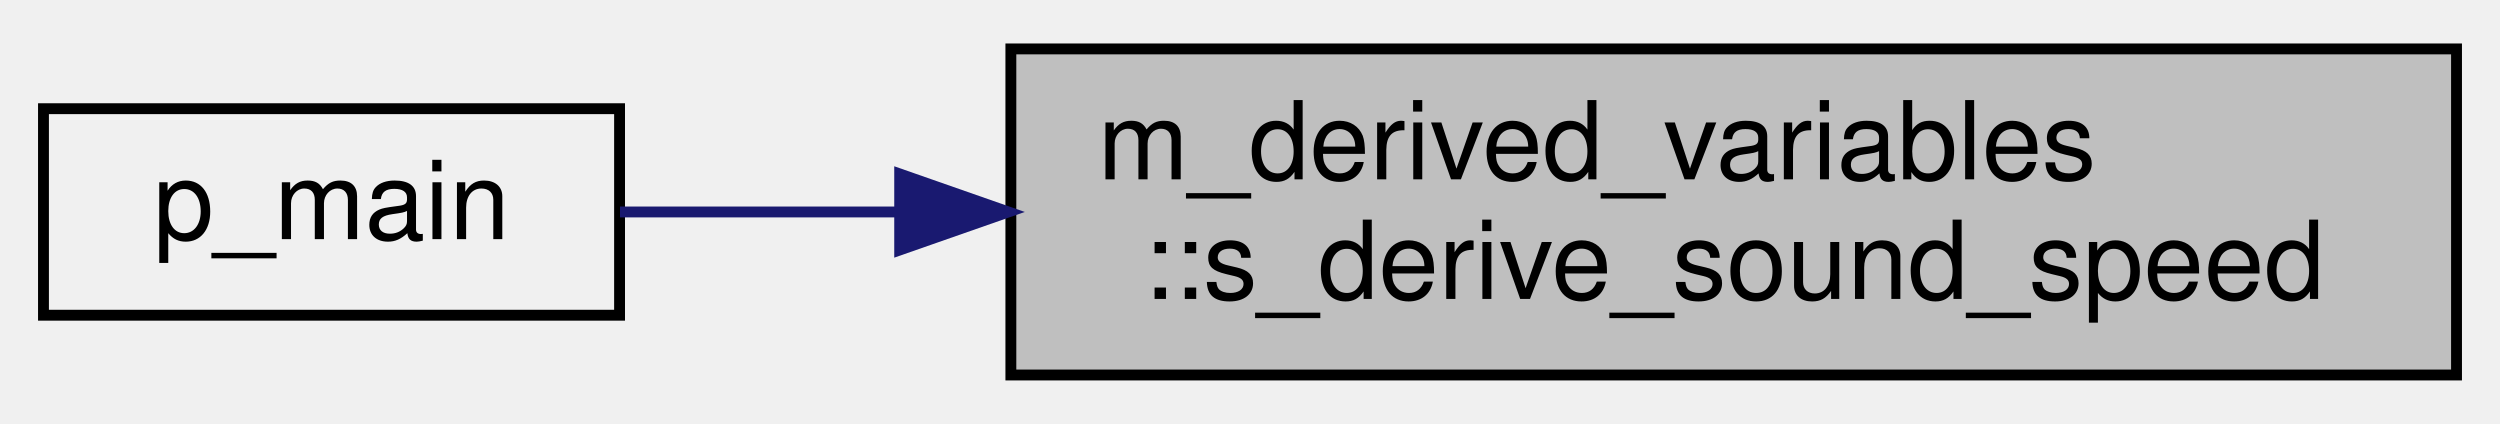
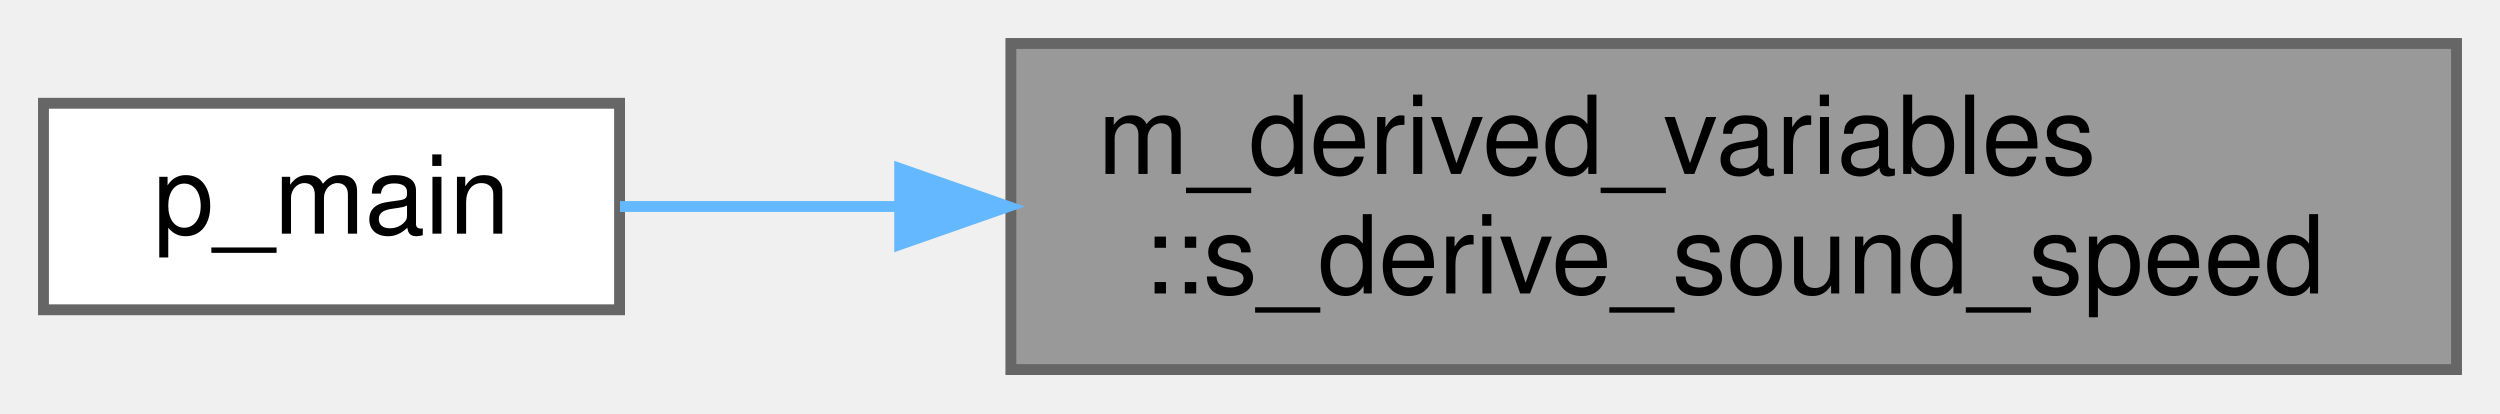
- <svg xmlns="http://www.w3.org/2000/svg" xmlns:xlink="http://www.w3.org/1999/xlink" width="230pt" height="39pt" viewBox="0.00 0.00 230.00 39.00">
-   <g id="graph0" class="graph" transform="scale(1 1) rotate(0) translate(4 35)">
+ <svg xmlns="http://www.w3.org/2000/svg" xmlns:xlink="http://www.w3.org/1999/xlink" width="230pt" height="38pt" viewBox="0.00 0.00 230.00 38.00">
+   <g id="graph0" class="graph" transform="scale(1 1) rotate(0) translate(4 34)">
    <g id="node1" class="node">
      <g id="a_node1">
        <a xlink:title="This subroutine admits as inputs the primitive variables, the density, the specific heat ratio functi...">
-           <polygon fill="#bfbfbf" stroke="black" points="89,-0.5 89,-30.5 222,-30.5 222,-0.5 89,-0.5" />
-           <text text-anchor="start" x="97" y="-18.5" font-family="Helvetica,sans-Serif" font-size="10.00">m_derived_variables</text>
-           <text text-anchor="middle" x="155.5" y="-7.5" font-family="Helvetica,sans-Serif" font-size="10.00">::s_derive_sound_speed</text>
+           <polygon fill="#999999" stroke="#666666" points="222,-30 89,-30 89,0 222,0 222,-30" />
+           <text text-anchor="start" x="97" y="-18" font-family="Helvetica,sans-Serif" font-size="10.00">m_derived_variables</text>
+           <text text-anchor="middle" x="155.5" y="-7" font-family="Helvetica,sans-Serif" font-size="10.00">::s_derive_sound_speed</text>
        </a>
      </g>
    </g>
    <g id="node2" class="node">
      <g id="a_node2">
        <a xlink:href="p__main_8f90.html#aeec10ee8e2940c953967da3e374e1579" target="_top" xlink:title="The post-process restructures raw unformatted data, outputted by the simulation, into a formatted dat...">
-           <polygon fill="none" stroke="black" points="0,-6 0,-25 53,-25 53,-6 0,-6" />
-           <text text-anchor="middle" x="26.5" y="-13" font-family="Helvetica,sans-Serif" font-size="10.00">p_main</text>
+           <polygon fill="white" stroke="#666666" points="53,-24.5 0,-24.5 0,-5.5 53,-5.5 53,-24.5" />
+           <text text-anchor="middle" x="26.5" y="-12.5" font-family="Helvetica,sans-Serif" font-size="10.00">p_main</text>
        </a>
      </g>
    </g>
    <g id="edge1" class="edge">
-       <path fill="none" stroke="midnightblue" d="M78.7,-15.5C69.52,-15.5 60.7,-15.5 53.04,-15.5" />
-       <polygon fill="midnightblue" stroke="midnightblue" points="78.77,-19 88.77,-15.5 78.77,-12 78.77,-19" />
+       <path fill="none" stroke="#63b8ff" d="M78.7,-15C69.52,-15 60.7,-15 53.04,-15" />
+       <polygon fill="#63b8ff" stroke="#63b8ff" points="78.77,-18.5 88.77,-15 78.77,-11.5 78.77,-18.5" />
    </g>
  </g>
</svg>
